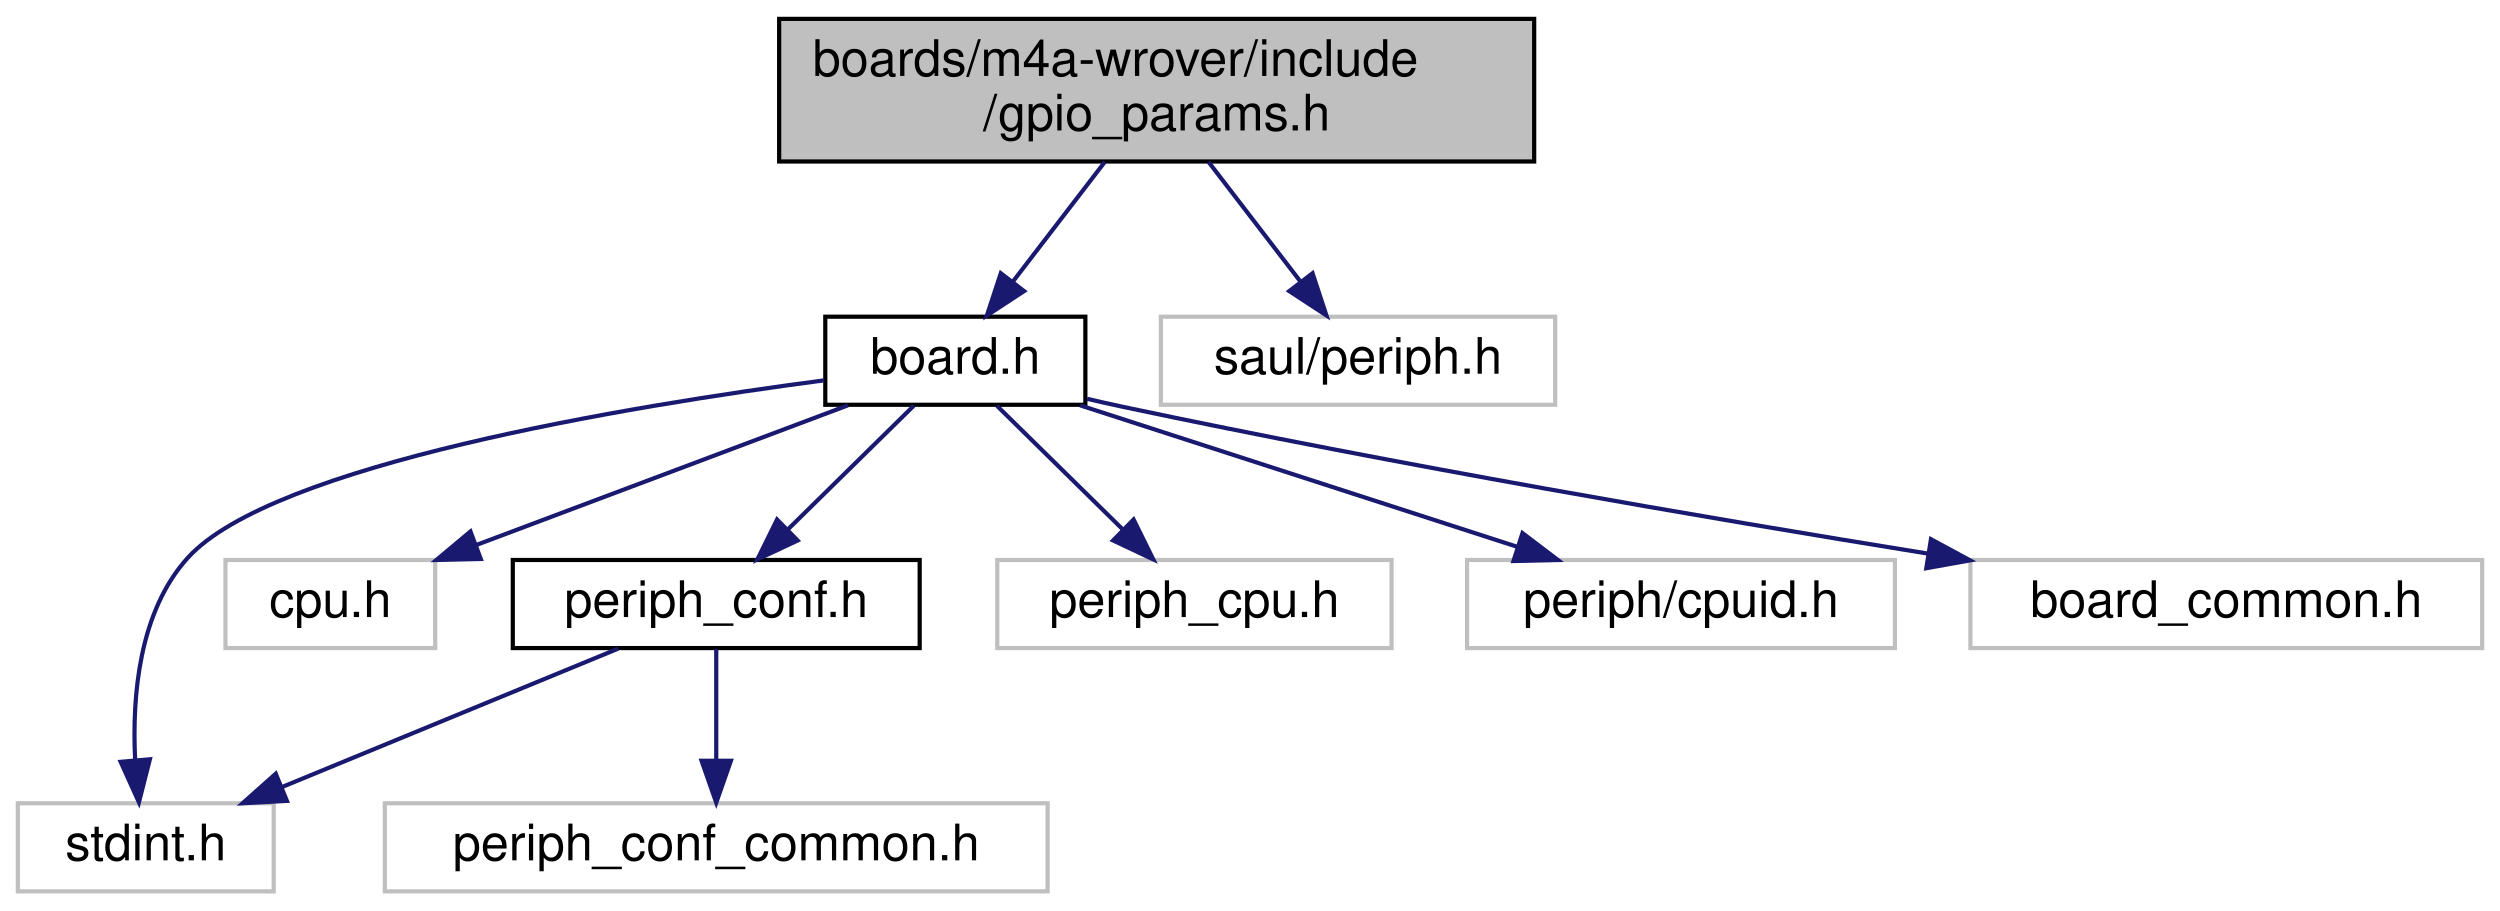
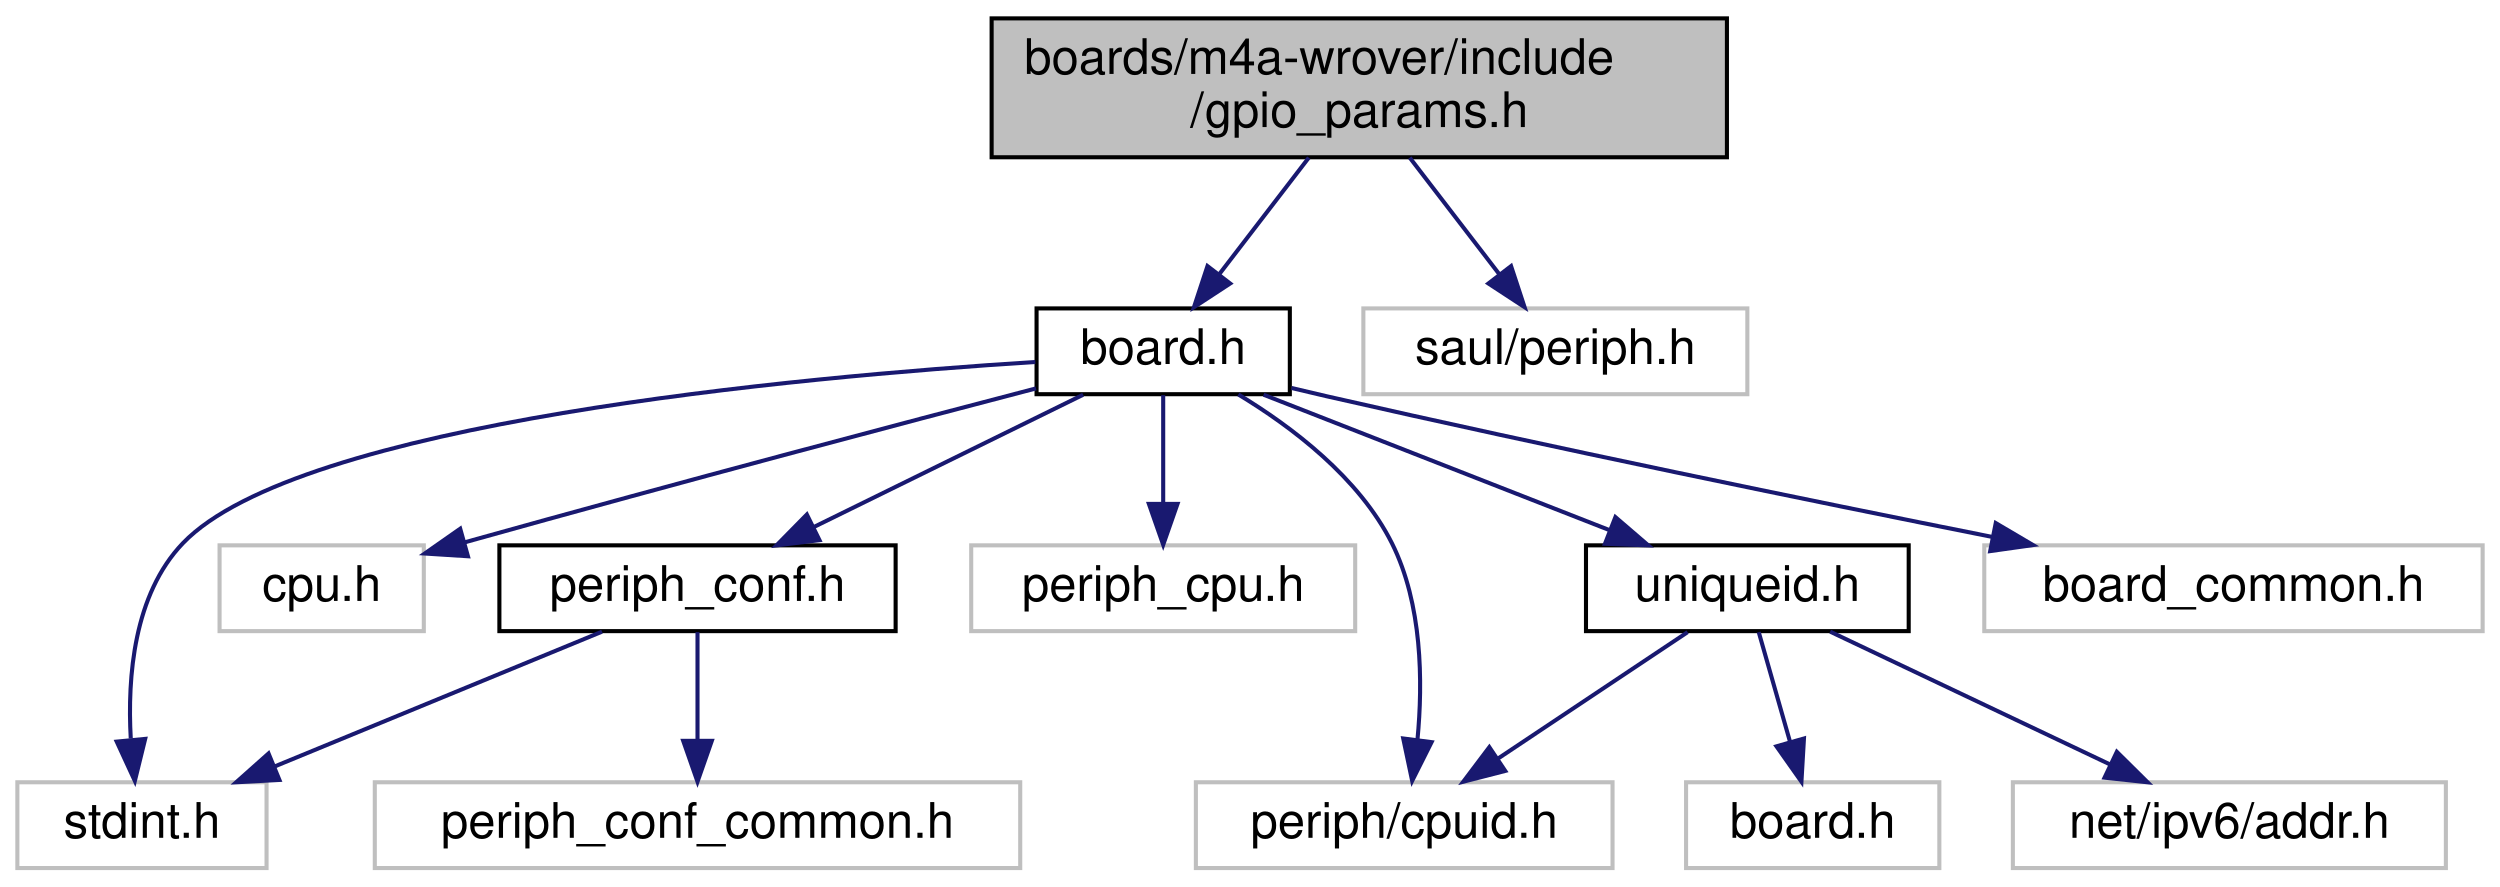
- <svg xmlns="http://www.w3.org/2000/svg" xmlns:xlink="http://www.w3.org/1999/xlink" width="596pt" height="217pt" viewBox="0.00 0.00 595.50 217.00">
+ <svg xmlns="http://www.w3.org/2000/svg" xmlns:xlink="http://www.w3.org/1999/xlink" width="612pt" height="217pt" viewBox="0.00 0.00 611.50 217.00">
  <g id="graph0" class="graph" transform="scale(1 1) rotate(0) translate(4 213)">
    <g id="node1" class="node">
      <g id="a_node1">
        <a xlink:title="Board specific configuration of direct mapped GPIOs.">
-           <polygon fill="#bfbfbf" stroke="black" points="181.5,-174.5 181.5,-208.5 361.5,-208.5 361.5,-174.5 181.5,-174.5" />
-           <text text-anchor="start" x="189.5" y="-194.9" font-family="Helvetica,sans-Serif" font-size="12.00">boards/m4a-wrover/include</text>
-           <text text-anchor="middle" x="271.5" y="-181.9" font-family="Helvetica,sans-Serif" font-size="12.00">/gpio_params.h</text>
+           <polygon fill="#bfbfbf" stroke="black" points="238.5,-174.5 238.5,-208.5 418.5,-208.5 418.5,-174.5 238.5,-174.5" />
+           <text text-anchor="start" x="246.5" y="-194.9" font-family="Helvetica,sans-Serif" font-size="12.00">boards/m4a-wrover/include</text>
+           <text text-anchor="middle" x="328.5" y="-181.9" font-family="Helvetica,sans-Serif" font-size="12.00">/gpio_params.h</text>
        </a>
      </g>
    </g>
    <g id="node2" class="node">
      <g id="a_node2">
        <a xlink:href="m4a-wrover_2include_2board_8h.html" target="_top" xlink:title="Board specific definitions for Espressif ESP-WROVER-KIT V3.">
-           <polygon fill="none" stroke="black" points="192.5,-116.5 192.5,-137.5 254.5,-137.5 254.5,-116.5 192.5,-116.5" />
-           <text text-anchor="middle" x="223.5" y="-123.9" font-family="Helvetica,sans-Serif" font-size="12.00">board.h</text>
+           <polygon fill="none" stroke="black" points="249.5,-116.5 249.5,-137.5 311.5,-137.5 311.5,-116.5 249.5,-116.5" />
+           <text text-anchor="middle" x="280.5" y="-123.9" font-family="Helvetica,sans-Serif" font-size="12.00">board.h</text>
        </a>
      </g>
    </g>
    <g id="edge1" class="edge">
-       <path fill="none" stroke="midnightblue" d="M259.14,-174.4C252.4,-165.63 244.05,-154.76 237.13,-145.75" />
-       <polygon fill="midnightblue" stroke="midnightblue" points="239.89,-143.6 231.03,-137.8 234.34,-147.86 239.89,-143.6" />
+       <path fill="none" stroke="midnightblue" d="M316.14,-174.4C309.4,-165.63 301.05,-154.76 294.13,-145.75" />
+       <polygon fill="midnightblue" stroke="midnightblue" points="296.89,-143.6 288.03,-137.8 291.34,-147.86 296.89,-143.6" />
    </g>
-     <g id="node10" class="node">
-       <g id="a_node10">
+     <g id="node13" class="node">
+       <g id="a_node13">
        <a xlink:title=" ">
-           <polygon fill="none" stroke="#bfbfbf" points="272.5,-116.5 272.5,-137.5 366.5,-137.5 366.5,-116.5 272.5,-116.5" />
-           <text text-anchor="middle" x="319.5" y="-123.9" font-family="Helvetica,sans-Serif" font-size="12.00">saul/periph.h</text>
+           <polygon fill="none" stroke="#bfbfbf" points="329.5,-116.5 329.5,-137.5 423.5,-137.5 423.5,-116.5 329.5,-116.5" />
+           <text text-anchor="middle" x="376.5" y="-123.9" font-family="Helvetica,sans-Serif" font-size="12.00">saul/periph.h</text>
        </a>
      </g>
    </g>
-     <g id="edge10" class="edge">
-       <path fill="none" stroke="midnightblue" d="M283.86,-174.4C290.6,-165.63 298.95,-154.76 305.87,-145.75" />
-       <polygon fill="midnightblue" stroke="midnightblue" points="308.66,-147.86 311.97,-137.8 303.11,-143.6 308.66,-147.86" />
+     <g id="edge14" class="edge">
+       <path fill="none" stroke="midnightblue" d="M340.86,-174.4C347.6,-165.63 355.95,-154.76 362.87,-145.75" />
+       <polygon fill="midnightblue" stroke="midnightblue" points="365.66,-147.86 368.97,-137.8 360.11,-143.6 365.66,-147.86" />
    </g>
    <g id="node3" class="node">
      <g id="a_node3">
        <a xlink:title=" ">
          <polygon fill="none" stroke="#bfbfbf" points="0,-0.5 0,-21.5 61,-21.5 61,-0.5 0,-0.5" />
          <text text-anchor="middle" x="30.5" y="-7.9" font-family="Helvetica,sans-Serif" font-size="12.00">stdint.h</text>
        </a>
      </g>
    </g>
    <g id="edge2" class="edge">
-       <path fill="none" stroke="midnightblue" d="M192.25,-122.33C145.48,-116.18 60.61,-102.23 40.5,-80 28.89,-67.17 27.23,-47.05 27.96,-32.02" />
-       <polygon fill="midnightblue" stroke="midnightblue" points="31.48,-31.99 28.87,-21.72 24.51,-31.38 31.48,-31.99" />
+       <path fill="none" stroke="midnightblue" d="M249.19,-124.39C190.85,-120.7 68.81,-109.57 40.5,-80 28.53,-67.5 26.91,-47.34 27.76,-32.21" />
+       <polygon fill="midnightblue" stroke="midnightblue" points="31.29,-32.12 28.76,-21.83 24.32,-31.45 31.29,-32.12" />
    </g>
    <g id="node4" class="node">
      <g id="a_node4">
        <a xlink:title=" ">
          <polygon fill="none" stroke="#bfbfbf" points="49.5,-58.5 49.5,-79.5 99.5,-79.5 99.5,-58.5 49.5,-58.5" />
          <text text-anchor="middle" x="74.5" y="-65.9" font-family="Helvetica,sans-Serif" font-size="12.00">cpu.h</text>
        </a>
      </g>
    </g>
    <g id="edge3" class="edge">
-       <path fill="none" stroke="midnightblue" d="M197.89,-116.37C173.43,-107.18 136.39,-93.26 109.28,-83.07" />
-       <polygon fill="midnightblue" stroke="midnightblue" points="110.37,-79.74 99.78,-79.5 107.91,-86.3 110.37,-79.74" />
+       <path fill="none" stroke="midnightblue" d="M249.36,-117.92C216.82,-109.42 164.02,-95.48 109.55,-80.25" />
+       <polygon fill="midnightblue" stroke="midnightblue" points="110.3,-76.83 99.73,-77.5 108.41,-83.57 110.3,-76.83" />
    </g>
    <g id="node5" class="node">
      <g id="a_node5">
        <a xlink:href="m4a-wrover_2include_2periph__conf_8h.html" target="_top" xlink:title="Peripheral MCU configuration for Espressif ESP-WROVER-KIT V3.">
          <polygon fill="none" stroke="black" points="118,-58.5 118,-79.5 215,-79.5 215,-58.5 118,-58.5" />
          <text text-anchor="middle" x="166.5" y="-65.9" font-family="Helvetica,sans-Serif" font-size="12.00">periph_conf.h</text>
        </a>
      </g>
    </g>
    <g id="edge4" class="edge">
-       <path fill="none" stroke="midnightblue" d="M213.57,-116.25C205.32,-108.14 193.38,-96.41 183.59,-86.79" />
-       <polygon fill="midnightblue" stroke="midnightblue" points="185.9,-84.15 176.31,-79.64 181,-89.15 185.9,-84.15" />
+       <path fill="none" stroke="midnightblue" d="M260.9,-116.37C242.77,-107.46 215.59,-94.11 195.04,-84.02" />
+       <polygon fill="midnightblue" stroke="midnightblue" points="196.36,-80.77 185.84,-79.5 193.27,-87.05 196.36,-80.77" />
    </g>
    <g id="node7" class="node">
      <g id="a_node7">
        <a xlink:title=" ">
          <polygon fill="none" stroke="#bfbfbf" points="233.5,-58.5 233.5,-79.5 327.5,-79.5 327.5,-58.5 233.5,-58.5" />
          <text text-anchor="middle" x="280.5" y="-65.9" font-family="Helvetica,sans-Serif" font-size="12.00">periph_cpu.h</text>
        </a>
      </g>
    </g>
    <g id="edge7" class="edge">
-       <path fill="none" stroke="midnightblue" d="M233.43,-116.25C241.68,-108.14 253.62,-96.41 263.41,-86.79" />
-       <polygon fill="midnightblue" stroke="midnightblue" points="266,-89.15 270.69,-79.64 261.1,-84.15 266,-89.15" />
+       <path fill="none" stroke="midnightblue" d="M280.5,-116.25C280.5,-108.94 280.5,-98.69 280.5,-89.7" />
+       <polygon fill="midnightblue" stroke="midnightblue" points="284,-89.64 280.5,-79.64 277,-89.64 284,-89.64" />
    </g>
    <g id="node8" class="node">
      <g id="a_node8">
        <a xlink:title=" ">
-           <polygon fill="none" stroke="#bfbfbf" points="345.5,-58.5 345.5,-79.5 447.5,-79.5 447.5,-58.5 345.5,-58.5" />
-           <text text-anchor="middle" x="396.5" y="-65.9" font-family="Helvetica,sans-Serif" font-size="12.00">periph/cpuid.h</text>
+           <polygon fill="none" stroke="#bfbfbf" points="288.5,-0.5 288.5,-21.5 390.5,-21.5 390.5,-0.5 288.5,-0.5" />
+           <text text-anchor="middle" x="339.5" y="-7.9" font-family="Helvetica,sans-Serif" font-size="12.00">periph/cpuid.h</text>
        </a>
      </g>
    </g>
    <g id="edge8" class="edge">
-       <path fill="none" stroke="midnightblue" d="M253.24,-116.37C282.01,-107.06 325.77,-92.9 357.36,-82.67" />
-       <polygon fill="midnightblue" stroke="midnightblue" points="358.71,-85.91 367.15,-79.5 356.56,-79.25 358.71,-85.91" />
+       <path fill="none" stroke="midnightblue" d="M298.9,-116.43C311.92,-108.56 328.45,-96.09 336.5,-80 343.92,-65.15 344.1,-46.13 342.75,-31.98" />
+       <polygon fill="midnightblue" stroke="midnightblue" points="346.2,-31.32 341.45,-21.85 339.26,-32.22 346.2,-31.32" />
    </g>
    <g id="node9" class="node">
      <g id="a_node9">
-         <a xlink:title=" ">
-           <polygon fill="none" stroke="#bfbfbf" points="465.5,-58.5 465.5,-79.5 587.5,-79.5 587.5,-58.5 465.5,-58.5" />
-           <text text-anchor="middle" x="526.5" y="-65.9" font-family="Helvetica,sans-Serif" font-size="12.00">board_common.h</text>
+         <a xlink:href="uniqueid_8h.html" target="_top" xlink:title="IPV6 address.">
+           <polygon fill="none" stroke="black" points="384,-58.5 384,-79.5 463,-79.5 463,-58.5 384,-58.5" />
+           <text text-anchor="middle" x="423.5" y="-65.9" font-family="Helvetica,sans-Serif" font-size="12.00">uniqueid.h</text>
        </a>
      </g>
    </g>
    <g id="edge9" class="edge">
-       <path fill="none" stroke="midnightblue" d="M254.89,-117.93C257.8,-117.25 260.7,-116.59 263.5,-116 328.14,-102.29 402.35,-89.58 455.42,-81.01" />
-       <polygon fill="midnightblue" stroke="midnightblue" points="456.09,-84.45 465.41,-79.41 454.98,-77.54 456.09,-84.45" />
+       <path fill="none" stroke="midnightblue" d="M305.08,-116.37C328.45,-107.22 363.79,-93.38 389.78,-83.21" />
+       <polygon fill="midnightblue" stroke="midnightblue" points="391.2,-86.41 399.24,-79.5 388.65,-79.89 391.2,-86.41" />
+     </g>
+     <g id="node12" class="node">
+       <g id="a_node12">
+         <a xlink:title=" ">
+           <polygon fill="none" stroke="#bfbfbf" points="481.5,-58.5 481.5,-79.5 603.5,-79.5 603.5,-58.5 481.5,-58.5" />
+           <text text-anchor="middle" x="542.5" y="-65.9" font-family="Helvetica,sans-Serif" font-size="12.00">board_common.h</text>
+         </a>
+       </g>
+     </g>
+     <g id="edge13" class="edge">
+       <path fill="none" stroke="midnightblue" d="M311.91,-118.02C314.81,-117.32 317.71,-116.64 320.5,-116 375.62,-103.41 438.77,-90.46 483.59,-81.53" />
+       <polygon fill="midnightblue" stroke="midnightblue" points="484.31,-84.95 493.44,-79.57 482.95,-78.09 484.31,-84.95" />
    </g>
    <g id="edge5" class="edge">
      <path fill="none" stroke="midnightblue" d="M143.12,-58.37C121,-49.26 87.59,-35.51 62.9,-25.34" />
      <polygon fill="midnightblue" stroke="midnightblue" points="64.15,-22.07 53.57,-21.5 61.49,-28.55 64.15,-22.07" />
    </g>
    <g id="node6" class="node">
      <g id="a_node6">
        <a xlink:title=" ">
          <polygon fill="none" stroke="#bfbfbf" points="87.5,-0.5 87.5,-21.5 245.5,-21.5 245.5,-0.5 87.5,-0.5" />
          <text text-anchor="middle" x="166.5" y="-7.9" font-family="Helvetica,sans-Serif" font-size="12.00">periph_conf_common.h</text>
        </a>
      </g>
    </g>
    <g id="edge6" class="edge">
      <path fill="none" stroke="midnightblue" d="M166.5,-58.25C166.5,-50.94 166.5,-40.69 166.5,-31.7" />
      <polygon fill="midnightblue" stroke="midnightblue" points="170,-31.64 166.5,-21.64 163,-31.64 170,-31.64" />
    </g>
+     <g id="edge10" class="edge">
+       <path fill="none" stroke="midnightblue" d="M408.87,-58.25C396.1,-49.73 377.36,-37.24 362.57,-27.38" />
+       <polygon fill="midnightblue" stroke="midnightblue" points="364.23,-24.28 353.96,-21.64 360.34,-30.1 364.23,-24.28" />
+     </g>
+     <g id="node10" class="node">
+       <g id="a_node10">
+         <a xlink:title=" ">
+           <polygon fill="none" stroke="#bfbfbf" points="408.5,-0.5 408.5,-21.5 470.5,-21.5 470.5,-0.5 408.5,-0.5" />
+           <text text-anchor="middle" x="439.5" y="-7.9" font-family="Helvetica,sans-Serif" font-size="12.00">board.h</text>
+         </a>
+       </g>
+     </g>
+     <g id="edge11" class="edge">
+       <path fill="none" stroke="midnightblue" d="M426.29,-58.25C428.4,-50.86 431.37,-40.47 433.95,-31.41" />
+       <polygon fill="midnightblue" stroke="midnightblue" points="437.36,-32.22 436.74,-21.64 430.63,-30.3 437.36,-32.22" />
+     </g>
+     <g id="node11" class="node">
+       <g id="a_node11">
+         <a xlink:title=" ">
+           <polygon fill="none" stroke="#bfbfbf" points="488.5,-0.5 488.5,-21.5 594.5,-21.5 594.5,-0.5 488.5,-0.5" />
+           <text text-anchor="middle" x="541.5" y="-7.9" font-family="Helvetica,sans-Serif" font-size="12.00">net/ipv6/addr.h</text>
+         </a>
+       </g>
+     </g>
+     <g id="edge12" class="edge">
+       <path fill="none" stroke="midnightblue" d="M443.78,-58.37C462.64,-49.42 490.95,-35.99 512.25,-25.88" />
+       <polygon fill="midnightblue" stroke="midnightblue" points="513.95,-28.95 521.48,-21.5 510.94,-22.63 513.95,-28.95" />
+     </g>
  </g>
</svg>
